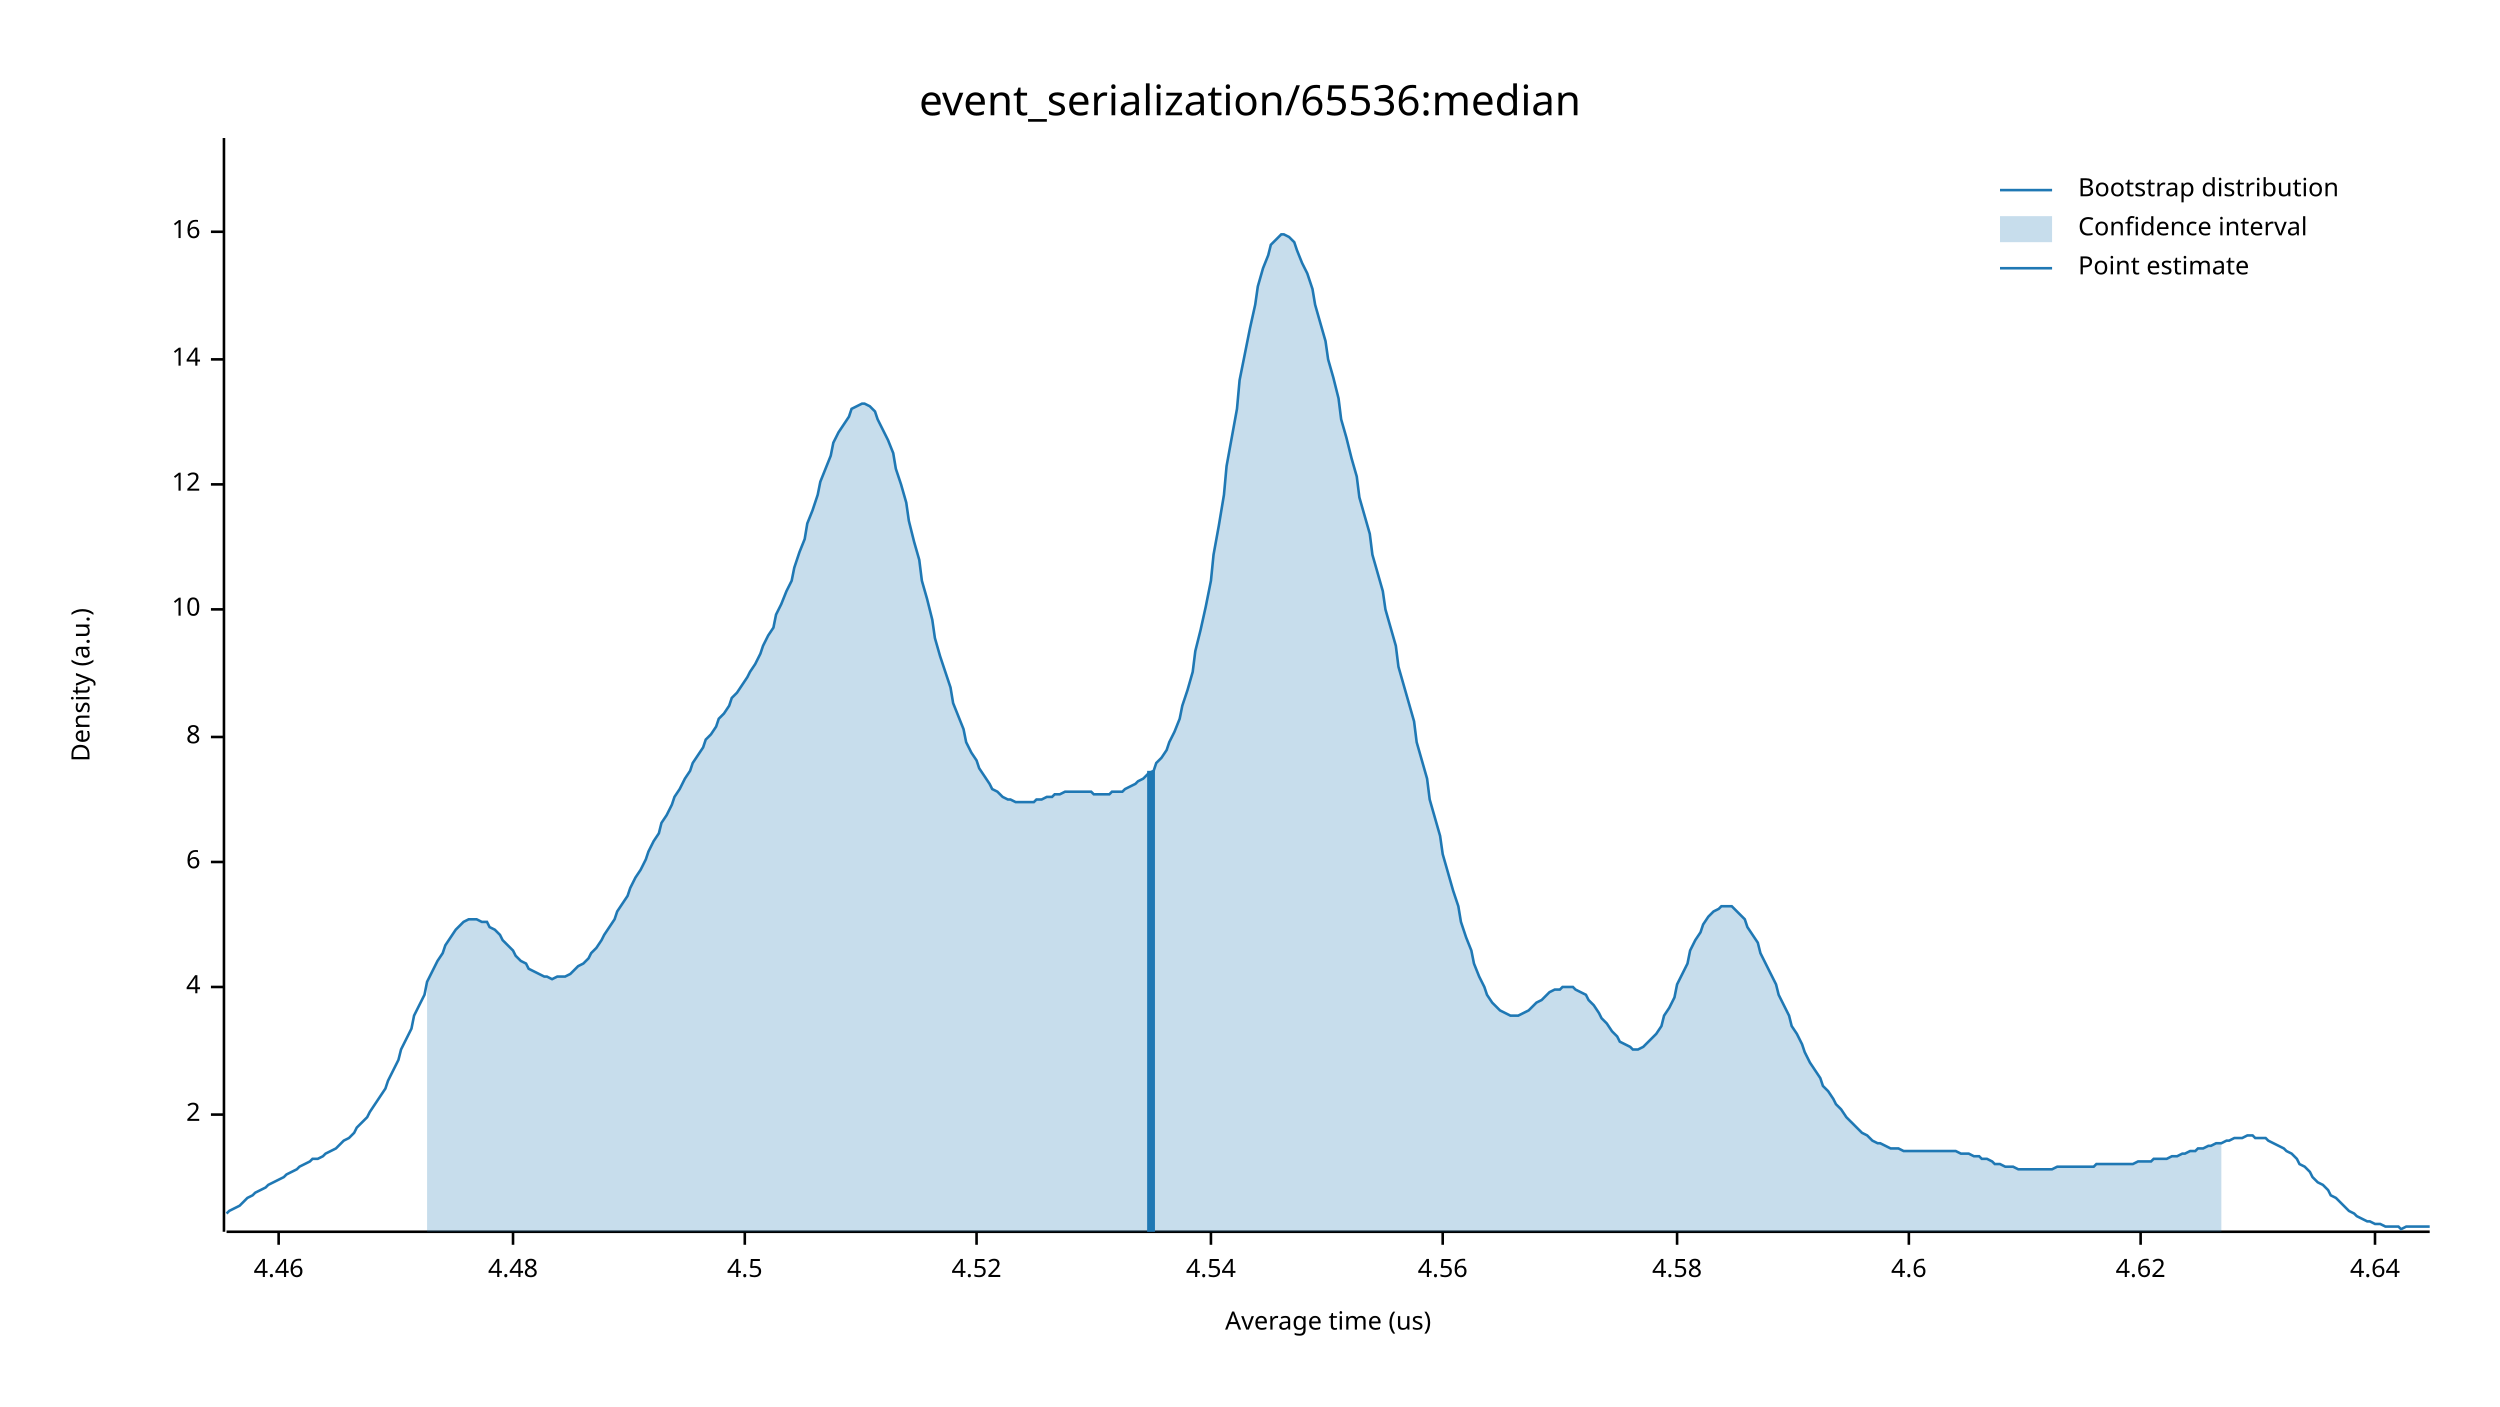
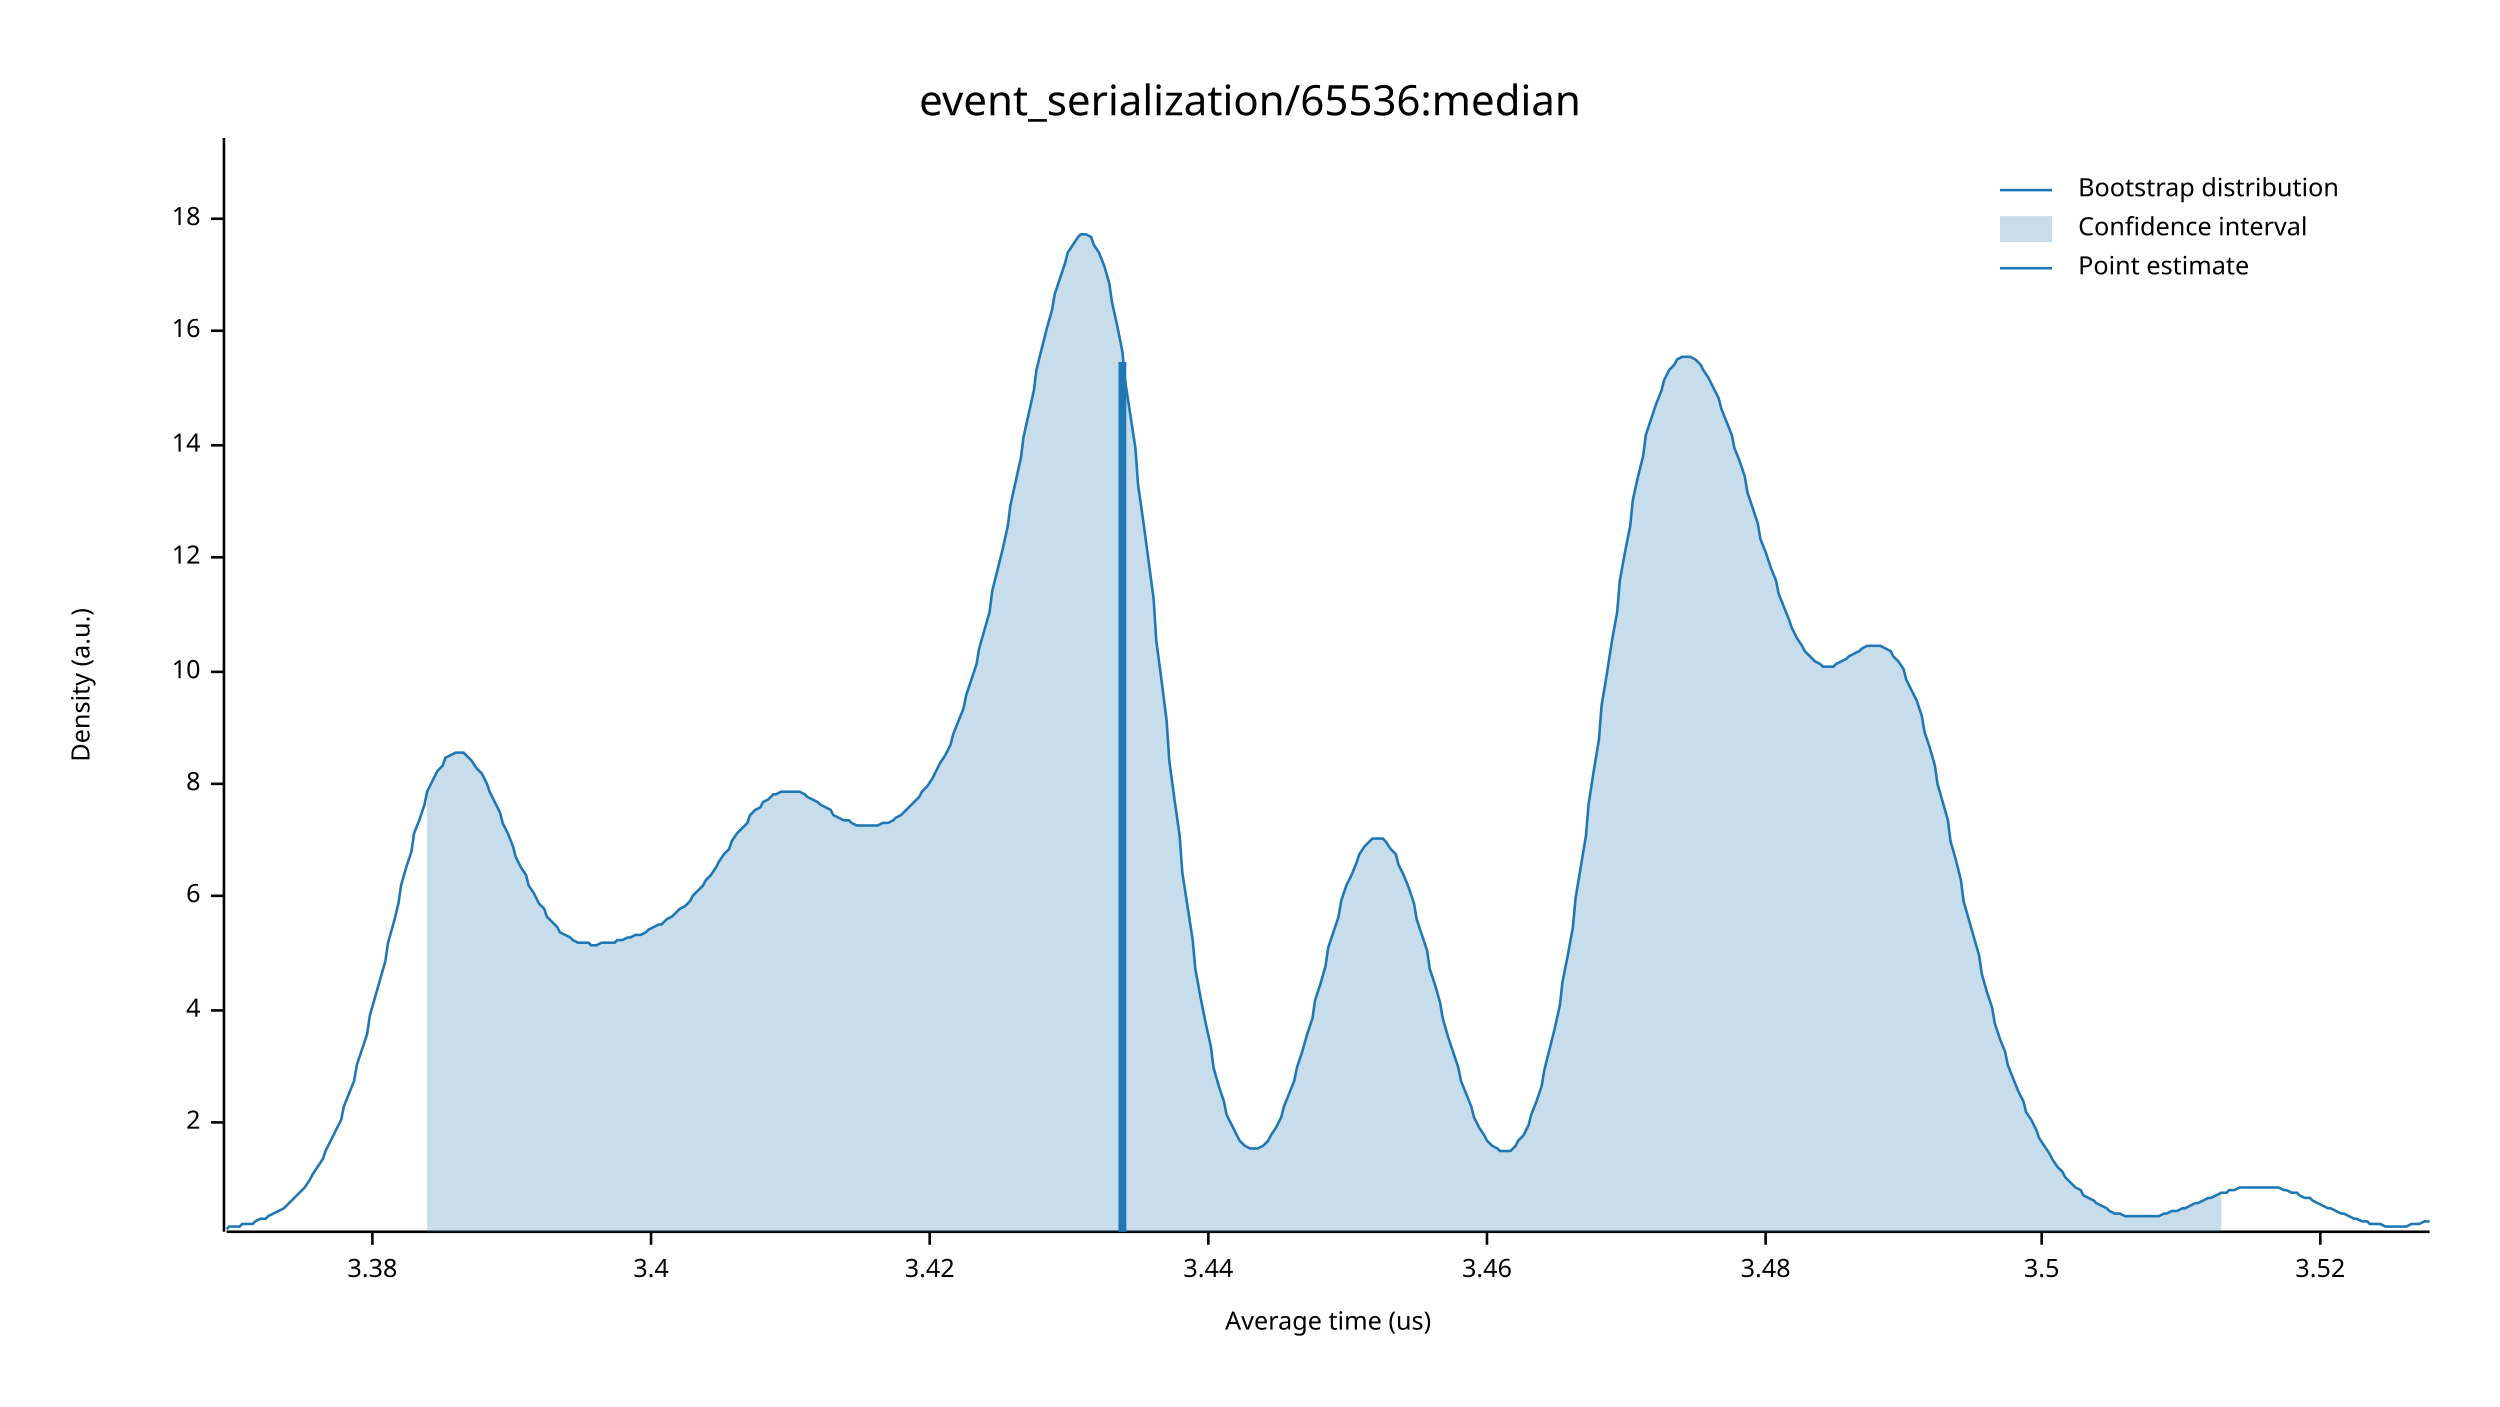
<svg xmlns="http://www.w3.org/2000/svg" width="960" height="540" viewBox="0 0 960 540">
  <text x="480" y="32" dy="0.76em" text-anchor="middle" font-family="sans-serif" font-size="16.129" opacity="1" fill="#000000">
event_serialization/65536:median
</text>
  <text x="27" y="263" dy="0.76em" text-anchor="middle" font-family="sans-serif" font-size="9.677" opacity="1" fill="#000000" transform="rotate(270, 27, 263)">
Density (a.u.)
</text>
  <text x="510" y="513" dy="-0.5ex" text-anchor="middle" font-family="sans-serif" font-size="9.677" opacity="1" fill="#000000">
Average time (us)
</text>
  <polyline fill="none" opacity="1" stroke="#000000" stroke-width="1" points="86,53 86,473 " />
-   <text x="77" y="428" dy="0.5ex" text-anchor="end" font-family="sans-serif" font-size="9.677" opacity="1" fill="#000000">
+   <text x="77" y="431" dy="0.5ex" text-anchor="end" font-family="sans-serif" font-size="9.677" opacity="1" fill="#000000">
2
</text>
-   <polyline fill="none" opacity="1" stroke="#000000" stroke-width="1" points="81,428 86,428 " />
-   <text x="77" y="379" dy="0.5ex" text-anchor="end" font-family="sans-serif" font-size="9.677" opacity="1" fill="#000000">
+   <polyline fill="none" opacity="1" stroke="#000000" stroke-width="1" points="81,431 86,431 " />
+   <text x="77" y="388" dy="0.5ex" text-anchor="end" font-family="sans-serif" font-size="9.677" opacity="1" fill="#000000">
4
</text>
-   <polyline fill="none" opacity="1" stroke="#000000" stroke-width="1" points="81,379 86,379 " />
-   <text x="77" y="331" dy="0.5ex" text-anchor="end" font-family="sans-serif" font-size="9.677" opacity="1" fill="#000000">
+   <polyline fill="none" opacity="1" stroke="#000000" stroke-width="1" points="81,388 86,388 " />
+   <text x="77" y="344" dy="0.5ex" text-anchor="end" font-family="sans-serif" font-size="9.677" opacity="1" fill="#000000">
6
</text>
-   <polyline fill="none" opacity="1" stroke="#000000" stroke-width="1" points="81,331 86,331 " />
-   <text x="77" y="283" dy="0.5ex" text-anchor="end" font-family="sans-serif" font-size="9.677" opacity="1" fill="#000000">
+   <polyline fill="none" opacity="1" stroke="#000000" stroke-width="1" points="81,344 86,344 " />
+   <text x="77" y="301" dy="0.5ex" text-anchor="end" font-family="sans-serif" font-size="9.677" opacity="1" fill="#000000">
8
</text>
-   <polyline fill="none" opacity="1" stroke="#000000" stroke-width="1" points="81,283 86,283 " />
-   <text x="77" y="234" dy="0.5ex" text-anchor="end" font-family="sans-serif" font-size="9.677" opacity="1" fill="#000000">
+   <polyline fill="none" opacity="1" stroke="#000000" stroke-width="1" points="81,301 86,301 " />
+   <text x="77" y="258" dy="0.5ex" text-anchor="end" font-family="sans-serif" font-size="9.677" opacity="1" fill="#000000">
10
</text>
-   <polyline fill="none" opacity="1" stroke="#000000" stroke-width="1" points="81,234 86,234 " />
-   <text x="77" y="186" dy="0.5ex" text-anchor="end" font-family="sans-serif" font-size="9.677" opacity="1" fill="#000000">
+   <polyline fill="none" opacity="1" stroke="#000000" stroke-width="1" points="81,258 86,258 " />
+   <text x="77" y="214" dy="0.5ex" text-anchor="end" font-family="sans-serif" font-size="9.677" opacity="1" fill="#000000">
12
</text>
-   <polyline fill="none" opacity="1" stroke="#000000" stroke-width="1" points="81,186 86,186 " />
-   <text x="77" y="138" dy="0.5ex" text-anchor="end" font-family="sans-serif" font-size="9.677" opacity="1" fill="#000000">
+   <polyline fill="none" opacity="1" stroke="#000000" stroke-width="1" points="81,214 86,214 " />
+   <text x="77" y="171" dy="0.5ex" text-anchor="end" font-family="sans-serif" font-size="9.677" opacity="1" fill="#000000">
14
</text>
-   <polyline fill="none" opacity="1" stroke="#000000" stroke-width="1" points="81,138 86,138 " />
-   <text x="77" y="89" dy="0.5ex" text-anchor="end" font-family="sans-serif" font-size="9.677" opacity="1" fill="#000000">
+   <polyline fill="none" opacity="1" stroke="#000000" stroke-width="1" points="81,171 86,171 " />
+   <text x="77" y="127" dy="0.5ex" text-anchor="end" font-family="sans-serif" font-size="9.677" opacity="1" fill="#000000">
16
</text>
-   <polyline fill="none" opacity="1" stroke="#000000" stroke-width="1" points="81,89 86,89 " />
+   <polyline fill="none" opacity="1" stroke="#000000" stroke-width="1" points="81,127 86,127 " />
+   <text x="77" y="84" dy="0.5ex" text-anchor="end" font-family="sans-serif" font-size="9.677" opacity="1" fill="#000000">
+ 18
+ </text>
+   <polyline fill="none" opacity="1" stroke="#000000" stroke-width="1" points="81,84 86,84 " />
  <polyline fill="none" opacity="1" stroke="#000000" stroke-width="1" points="87,473 933,473 " />
-   <text x="107" y="483" dy="0.76em" text-anchor="middle" font-family="sans-serif" font-size="9.677" opacity="1" fill="#000000">
- 4.46
+   <text x="143" y="483" dy="0.76em" text-anchor="middle" font-family="sans-serif" font-size="9.677" opacity="1" fill="#000000">
+ 3.38
</text>
-   <polyline fill="none" opacity="1" stroke="#000000" stroke-width="1" points="107,473 107,478 " />
-   <text x="197" y="483" dy="0.76em" text-anchor="middle" font-family="sans-serif" font-size="9.677" opacity="1" fill="#000000">
- 4.48
+   <polyline fill="none" opacity="1" stroke="#000000" stroke-width="1" points="143,473 143,478 " />
+   <text x="250" y="483" dy="0.76em" text-anchor="middle" font-family="sans-serif" font-size="9.677" opacity="1" fill="#000000">
+ 3.4
</text>
-   <polyline fill="none" opacity="1" stroke="#000000" stroke-width="1" points="197,473 197,478 " />
-   <text x="286" y="483" dy="0.76em" text-anchor="middle" font-family="sans-serif" font-size="9.677" opacity="1" fill="#000000">
- 4.5
+   <polyline fill="none" opacity="1" stroke="#000000" stroke-width="1" points="250,473 250,478 " />
+   <text x="357" y="483" dy="0.76em" text-anchor="middle" font-family="sans-serif" font-size="9.677" opacity="1" fill="#000000">
+ 3.42
</text>
-   <polyline fill="none" opacity="1" stroke="#000000" stroke-width="1" points="286,473 286,478 " />
-   <text x="375" y="483" dy="0.76em" text-anchor="middle" font-family="sans-serif" font-size="9.677" opacity="1" fill="#000000">
- 4.52
+   <polyline fill="none" opacity="1" stroke="#000000" stroke-width="1" points="357,473 357,478 " />
+   <text x="464" y="483" dy="0.76em" text-anchor="middle" font-family="sans-serif" font-size="9.677" opacity="1" fill="#000000">
+ 3.44
</text>
-   <polyline fill="none" opacity="1" stroke="#000000" stroke-width="1" points="375,473 375,478 " />
-   <text x="465" y="483" dy="0.76em" text-anchor="middle" font-family="sans-serif" font-size="9.677" opacity="1" fill="#000000">
- 4.54
+   <polyline fill="none" opacity="1" stroke="#000000" stroke-width="1" points="464,473 464,478 " />
+   <text x="571" y="483" dy="0.76em" text-anchor="middle" font-family="sans-serif" font-size="9.677" opacity="1" fill="#000000">
+ 3.46
</text>
-   <polyline fill="none" opacity="1" stroke="#000000" stroke-width="1" points="465,473 465,478 " />
-   <text x="554" y="483" dy="0.76em" text-anchor="middle" font-family="sans-serif" font-size="9.677" opacity="1" fill="#000000">
- 4.56
+   <polyline fill="none" opacity="1" stroke="#000000" stroke-width="1" points="571,473 571,478 " />
+   <text x="678" y="483" dy="0.76em" text-anchor="middle" font-family="sans-serif" font-size="9.677" opacity="1" fill="#000000">
+ 3.48
</text>
-   <polyline fill="none" opacity="1" stroke="#000000" stroke-width="1" points="554,473 554,478 " />
-   <text x="644" y="483" dy="0.76em" text-anchor="middle" font-family="sans-serif" font-size="9.677" opacity="1" fill="#000000">
- 4.58
+   <polyline fill="none" opacity="1" stroke="#000000" stroke-width="1" points="678,473 678,478 " />
+   <text x="784" y="483" dy="0.76em" text-anchor="middle" font-family="sans-serif" font-size="9.677" opacity="1" fill="#000000">
+ 3.5
</text>
-   <polyline fill="none" opacity="1" stroke="#000000" stroke-width="1" points="644,473 644,478 " />
-   <text x="733" y="483" dy="0.76em" text-anchor="middle" font-family="sans-serif" font-size="9.677" opacity="1" fill="#000000">
- 4.6
+   <polyline fill="none" opacity="1" stroke="#000000" stroke-width="1" points="784,473 784,478 " />
+   <text x="891" y="483" dy="0.76em" text-anchor="middle" font-family="sans-serif" font-size="9.677" opacity="1" fill="#000000">
+ 3.52
</text>
-   <polyline fill="none" opacity="1" stroke="#000000" stroke-width="1" points="733,473 733,478 " />
-   <text x="822" y="483" dy="0.76em" text-anchor="middle" font-family="sans-serif" font-size="9.677" opacity="1" fill="#000000">
- 4.62
- </text>
-   <polyline fill="none" opacity="1" stroke="#000000" stroke-width="1" points="822,473 822,478 " />
-   <text x="912" y="483" dy="0.76em" text-anchor="middle" font-family="sans-serif" font-size="9.677" opacity="1" fill="#000000">
- 4.64
- </text>
-   <polyline fill="none" opacity="1" stroke="#000000" stroke-width="1" points="912,473 912,478 " />
-   <polyline fill="none" opacity="1" stroke="#1F78B4" stroke-width="1" points="87,466 88,465 90,464 92,463 93,462 95,460 97,459 98,458 100,457 102,456 103,455 105,454 107,453 109,452 110,451 112,450 114,449 115,448 117,447 119,446 120,445 122,445 124,444 125,443 127,442 129,441 131,439 132,438 134,437 136,435 137,433 139,431 141,429 142,427 144,424 146,421 148,418 149,415 151,411 153,407 154,403 156,399 158,395 159,390 161,386 163,382 164,377 166,373 168,369 170,366 171,363 173,360 175,357 176,356 178,354 180,353 181,353 183,353 185,354 187,354 188,356 190,357 192,359 193,361 195,363 197,365 198,367 200,369 202,370 203,372 205,373 207,374 209,375 210,375 212,376 214,375 215,375 217,375 219,374 220,373 222,371 224,370 226,368 227,366 229,364 231,361 232,359 234,356 236,353 237,350 239,347 241,344 242,341 244,337 246,334 248,330 249,327 251,323 253,320 254,316 256,313 258,309 259,306 261,303 263,299 265,296 266,293 268,290 270,287 271,284 273,282 275,279 276,276 278,274 280,271 281,268 283,266 285,263 287,260 288,258 290,255 292,251 293,248 295,244 297,241 298,236 300,232 302,227 304,223 305,218 307,212 309,207 310,201 312,196 314,190 315,185 317,180 319,175 320,170 322,166 324,163 326,160 327,157 329,156 331,155 332,155 334,156 336,158 337,161 339,165 341,169 343,174 344,180 346,186 348,193 349,200 351,208 353,215 354,223 356,230 358,238 359,245 361,252 363,258 365,264 366,270 368,275 370,280 371,285 373,289 375,292 376,295 378,298 380,301 381,303 383,304 385,306 387,307 388,307 390,308 392,308 393,308 395,308 397,308 398,307 400,307 402,306 404,306 405,305 407,305 409,304 410,304 412,304 414,304 415,304 417,304 419,304 420,305 422,305 424,305 426,305 427,304 429,304 431,304 432,303 434,302 436,301 437,300 439,299 441,297 443,296 444,293 446,291 448,288 449,285 451,281 453,276 454,271 456,265 458,258 459,250 461,242 463,233 465,223 466,213 468,202 470,190 471,179 473,168 475,157 476,146 478,136 480,126 482,117 483,110 485,103 487,98 488,94 490,92 492,90 493,90 495,91 497,93 498,96 500,101 502,105 504,111 505,117 507,124 509,131 510,138 512,145 514,153 515,161 517,168 519,176 521,183 522,191 524,198 526,205 527,213 529,220 531,227 532,234 534,241 536,248 537,256 539,263 541,270 543,277 544,285 546,292 548,299 549,307 551,314 553,321 554,328 556,335 558,342 560,348 561,354 563,360 565,365 566,370 568,375 570,379 571,382 573,385 575,387 576,388 578,389 580,390 582,390 583,390 585,389 587,388 588,387 590,385 592,384 593,383 595,381 597,380 599,380 600,379 602,379 604,379 605,380 607,381 609,382 610,384 612,386 614,389 615,391 617,393 619,396 621,398 622,400 624,401 626,402 627,403 629,403 631,402 632,401 634,399 636,397 638,394 639,390 641,387 643,383 644,378 646,374 648,370 649,365 651,361 653,358 654,355 656,352 658,350 660,349 661,348 663,348 665,348 666,349 668,351 670,353 671,356 673,359 675,362 676,366 678,370 680,374 682,378 683,382 685,386 687,390 688,394 690,397 692,401 693,404 695,408 697,411 699,414 700,417 702,419 704,422 705,424 707,426 709,429 710,430 712,432 714,434 715,435 717,436 719,438 721,439 722,439 724,440 726,441 727,441 729,441 731,442 732,442 734,442 736,442 738,442 739,442 741,442 743,442 744,442 746,442 748,442 749,442 751,442 753,443 754,443 756,443 758,444 760,444 761,445 763,445 765,446 766,447 768,447 770,448 771,448 773,448 775,449 777,449 778,449 780,449 782,449 783,449 785,449 787,449 788,449 790,448 792,448 793,448 795,448 797,448 799,448 800,448 802,448 804,448 805,447 807,447 809,447 810,447 812,447 814,447 816,447 817,447 819,447 821,446 822,446 824,446 826,446 827,445 829,445 831,445 832,445 834,444 836,444 838,443 839,443 841,442 843,442 844,441 846,441 848,440 849,440 851,439 853,439 855,438 856,438 858,437 860,437 861,437 863,436 865,436 866,437 868,437 870,437 871,438 873,439 875,440 877,441 878,442 880,443 882,445 883,447 885,448 887,450 888,452 890,454 892,455 894,457 895,459 897,460 899,462 900,463 902,465 904,466 905,467 907,468 909,469 910,469 912,470 914,470 916,471 917,471 919,471 921,471 922,472 924,471 926,471 927,471 929,471 931,471 933,471 " />
-   <polygon opacity="0.25" fill="#1F78B4" points="164,377 166,373 168,369 170,366 171,363 173,360 175,357 176,356 178,354 180,353 181,353 183,353 185,354 187,354 188,356 190,357 192,359 193,361 195,363 197,365 198,367 200,369 202,370 203,372 205,373 207,374 209,375 210,375 212,376 214,375 215,375 217,375 219,374 220,373 222,371 224,370 226,368 227,366 229,364 231,361 232,359 234,356 236,353 237,350 239,347 241,344 242,341 244,337 246,334 248,330 249,327 251,323 253,320 254,316 256,313 258,309 259,306 261,303 263,299 265,296 266,293 268,290 270,287 271,284 273,282 275,279 276,276 278,274 280,271 281,268 283,266 285,263 287,260 288,258 290,255 292,251 293,248 295,244 297,241 298,236 300,232 302,227 304,223 305,218 307,212 309,207 310,201 312,196 314,190 315,185 317,180 319,175 320,170 322,166 324,163 326,160 327,157 329,156 331,155 332,155 334,156 336,158 337,161 339,165 341,169 343,174 344,180 346,186 348,193 349,200 351,208 353,215 354,223 356,230 358,238 359,245 361,252 363,258 365,264 366,270 368,275 370,280 371,285 373,289 375,292 376,295 378,298 380,301 381,303 383,304 385,306 387,307 388,307 390,308 392,308 393,308 395,308 397,308 398,307 400,307 402,306 404,306 405,305 407,305 409,304 410,304 412,304 414,304 415,304 417,304 419,304 420,305 422,305 424,305 426,305 427,304 429,304 431,304 432,303 434,302 436,301 437,300 439,299 441,297 443,296 444,293 446,291 448,288 449,285 451,281 453,276 454,271 456,265 458,258 459,250 461,242 463,233 465,223 466,213 468,202 470,190 471,179 473,168 475,157 476,146 478,136 480,126 482,117 483,110 485,103 487,98 488,94 490,92 492,90 493,90 495,91 497,93 498,96 500,101 502,105 504,111 505,117 507,124 509,131 510,138 512,145 514,153 515,161 517,168 519,176 521,183 522,191 524,198 526,205 527,213 529,220 531,227 532,234 534,241 536,248 537,256 539,263 541,270 543,277 544,285 546,292 548,299 549,307 551,314 553,321 554,328 556,335 558,342 560,348 561,354 563,360 565,365 566,370 568,375 570,379 571,382 573,385 575,387 576,388 578,389 580,390 582,390 583,390 585,389 587,388 588,387 590,385 592,384 593,383 595,381 597,380 599,380 600,379 602,379 604,379 605,380 607,381 609,382 610,384 612,386 614,389 615,391 617,393 619,396 621,398 622,400 624,401 626,402 627,403 629,403 631,402 632,401 634,399 636,397 638,394 639,390 641,387 643,383 644,378 646,374 648,370 649,365 651,361 653,358 654,355 656,352 658,350 660,349 661,348 663,348 665,348 666,349 668,351 670,353 671,356 673,359 675,362 676,366 678,370 680,374 682,378 683,382 685,386 687,390 688,394 690,397 692,401 693,404 695,408 697,411 699,414 700,417 702,419 704,422 705,424 707,426 709,429 710,430 712,432 714,434 715,435 717,436 719,438 721,439 722,439 724,440 726,441 727,441 729,441 731,442 732,442 734,442 736,442 738,442 739,442 741,442 743,442 744,442 746,442 748,442 749,442 751,442 753,443 754,443 756,443 758,444 760,444 761,445 763,445 765,446 766,447 768,447 770,448 771,448 773,448 775,449 777,449 778,449 780,449 782,449 783,449 785,449 787,449 788,449 790,448 792,448 793,448 795,448 797,448 799,448 800,448 802,448 804,448 805,447 807,447 809,447 810,447 812,447 814,447 816,447 817,447 819,447 821,446 822,446 824,446 826,446 827,445 829,445 831,445 832,445 834,444 836,444 838,443 839,443 841,442 843,442 844,441 846,441 848,440 849,440 851,439 853,439 853,473 164,473 " />
-   <polyline fill="none" opacity="1" stroke="#1F78B4" stroke-width="3" points="442,473 442,296 " />
+   <polyline fill="none" opacity="1" stroke="#000000" stroke-width="1" points="891,473 891,478 " />
+   <polyline fill="none" opacity="1" stroke="#1F78B4" stroke-width="1" points="87,472 88,471 90,471 92,471 93,470 95,470 97,470 98,469 100,468 102,468 103,467 105,466 107,465 109,464 110,463 112,461 114,459 115,458 117,456 119,453 120,451 122,448 124,445 125,442 127,438 129,434 131,430 132,425 134,420 136,415 137,409 139,403 141,397 142,390 144,383 146,376 148,369 149,362 151,355 153,347 154,340 156,333 158,327 159,320 161,315 163,309 164,304 166,300 168,296 170,294 171,291 173,290 175,289 176,289 178,289 180,291 181,292 183,295 185,297 187,301 188,304 190,308 192,312 193,316 195,320 197,325 198,329 200,333 202,336 203,340 205,343 207,347 209,349 210,352 212,354 214,356 215,358 217,359 219,360 220,361 222,362 224,362 226,362 227,363 229,363 231,362 232,362 234,362 236,362 237,361 239,361 241,360 242,360 244,359 246,359 248,358 249,357 251,356 253,355 254,355 256,353 258,352 259,351 261,349 263,348 265,346 266,344 268,342 270,340 271,338 273,336 275,333 276,331 278,328 280,326 281,323 283,320 285,318 287,316 288,313 290,311 292,310 293,308 295,307 297,305 298,305 300,304 302,304 304,304 305,304 307,304 309,305 310,306 312,307 314,308 315,309 317,310 319,311 320,313 322,314 324,315 326,315 327,316 329,317 331,317 332,317 334,317 336,317 337,317 339,316 341,316 343,315 344,314 346,313 348,311 349,310 351,308 353,306 354,304 356,302 358,299 359,297 361,293 363,290 365,286 366,282 368,277 370,272 371,267 373,261 375,255 376,249 378,242 380,235 381,227 383,219 385,211 387,202 388,194 390,185 392,176 393,168 395,159 397,150 398,142 400,134 402,126 404,119 405,113 407,107 409,101 410,97 412,94 414,91 415,90 417,90 419,91 420,94 422,97 424,102 426,109 427,116 429,125 431,135 432,146 434,159 436,172 437,186 439,200 441,215 443,230 444,246 446,261 448,277 449,292 451,307 453,321 454,335 456,348 458,361 459,372 461,383 463,393 465,402 466,410 468,417 470,423 471,428 473,432 475,436 476,438 478,440 480,441 482,441 483,441 485,440 487,438 488,436 490,433 492,429 493,425 495,420 497,415 498,410 500,404 502,397 504,391 505,384 507,378 509,371 510,364 512,358 514,352 515,346 517,340 519,336 521,331 522,328 524,325 526,323 527,322 529,322 531,322 532,323 534,326 536,328 537,332 539,336 541,341 543,347 544,353 546,359 548,365 549,372 551,378 553,385 554,391 556,398 558,404 560,410 561,415 563,420 565,425 566,429 568,433 570,436 571,438 573,440 575,441 576,442 578,442 580,442 582,440 583,438 585,436 587,432 588,428 590,423 592,417 593,411 595,403 597,395 599,386 600,377 602,367 604,356 605,345 607,333 609,321 610,309 612,296 614,284 615,271 617,259 619,246 621,235 622,223 624,212 626,202 627,192 629,183 631,175 632,167 634,161 636,155 638,150 639,146 641,142 643,140 644,138 646,137 648,137 649,137 651,138 653,140 654,142 656,145 658,149 660,153 661,157 663,162 665,167 666,172 668,177 670,183 671,189 673,195 675,201 676,207 678,212 680,218 682,223 683,228 685,233 687,238 688,241 690,245 692,248 693,250 695,252 697,254 699,255 700,256 702,256 704,256 705,255 707,254 709,253 710,252 712,251 714,250 715,249 717,248 719,248 721,248 722,248 724,249 726,250 727,252 729,254 731,257 732,261 734,265 736,269 738,275 739,281 741,287 743,294 744,301 746,308 748,315 749,323 751,330 753,338 754,346 756,353 758,360 760,367 761,374 763,381 765,387 766,393 768,399 770,404 771,409 773,414 775,419 777,423 778,427 780,430 782,434 783,437 785,440 787,443 788,445 790,448 792,450 793,452 795,454 797,456 799,457 800,459 802,460 804,461 805,462 807,463 809,464 810,465 812,466 814,466 816,467 817,467 819,467 821,467 822,467 824,467 826,467 827,467 829,467 831,466 832,466 834,465 836,465 838,464 839,464 841,463 843,462 844,462 846,461 848,460 849,460 851,459 853,458 855,458 856,457 858,457 860,456 861,456 863,456 865,456 866,456 868,456 870,456 871,456 873,456 875,456 877,457 878,457 880,458 882,458 883,459 885,460 887,460 888,461 890,462 892,463 894,464 895,464 897,465 899,466 900,466 902,467 904,468 905,468 907,469 909,469 910,470 912,470 914,470 916,471 917,471 919,471 921,471 922,471 924,471 926,470 927,470 929,470 931,469 933,469 " />
+   <polygon opacity="0.25" fill="#1F78B4" points="164,304 166,300 168,296 170,294 171,291 173,290 175,289 176,289 178,289 180,291 181,292 183,295 185,297 187,301 188,304 190,308 192,312 193,316 195,320 197,325 198,329 200,333 202,336 203,340 205,343 207,347 209,349 210,352 212,354 214,356 215,358 217,359 219,360 220,361 222,362 224,362 226,362 227,363 229,363 231,362 232,362 234,362 236,362 237,361 239,361 241,360 242,360 244,359 246,359 248,358 249,357 251,356 253,355 254,355 256,353 258,352 259,351 261,349 263,348 265,346 266,344 268,342 270,340 271,338 273,336 275,333 276,331 278,328 280,326 281,323 283,320 285,318 287,316 288,313 290,311 292,310 293,308 295,307 297,305 298,305 300,304 302,304 304,304 305,304 307,304 309,305 310,306 312,307 314,308 315,309 317,310 319,311 320,313 322,314 324,315 326,315 327,316 329,317 331,317 332,317 334,317 336,317 337,317 339,316 341,316 343,315 344,314 346,313 348,311 349,310 351,308 353,306 354,304 356,302 358,299 359,297 361,293 363,290 365,286 366,282 368,277 370,272 371,267 373,261 375,255 376,249 378,242 380,235 381,227 383,219 385,211 387,202 388,194 390,185 392,176 393,168 395,159 397,150 398,142 400,134 402,126 404,119 405,113 407,107 409,101 410,97 412,94 414,91 415,90 417,90 419,91 420,94 422,97 424,102 426,109 427,116 429,125 431,135 432,146 434,159 436,172 437,186 439,200 441,215 443,230 444,246 446,261 448,277 449,292 451,307 453,321 454,335 456,348 458,361 459,372 461,383 463,393 465,402 466,410 468,417 470,423 471,428 473,432 475,436 476,438 478,440 480,441 482,441 483,441 485,440 487,438 488,436 490,433 492,429 493,425 495,420 497,415 498,410 500,404 502,397 504,391 505,384 507,378 509,371 510,364 512,358 514,352 515,346 517,340 519,336 521,331 522,328 524,325 526,323 527,322 529,322 531,322 532,323 534,326 536,328 537,332 539,336 541,341 543,347 544,353 546,359 548,365 549,372 551,378 553,385 554,391 556,398 558,404 560,410 561,415 563,420 565,425 566,429 568,433 570,436 571,438 573,440 575,441 576,442 578,442 580,442 582,440 583,438 585,436 587,432 588,428 590,423 592,417 593,411 595,403 597,395 599,386 600,377 602,367 604,356 605,345 607,333 609,321 610,309 612,296 614,284 615,271 617,259 619,246 621,235 622,223 624,212 626,202 627,192 629,183 631,175 632,167 634,161 636,155 638,150 639,146 641,142 643,140 644,138 646,137 648,137 649,137 651,138 653,140 654,142 656,145 658,149 660,153 661,157 663,162 665,167 666,172 668,177 670,183 671,189 673,195 675,201 676,207 678,212 680,218 682,223 683,228 685,233 687,238 688,241 690,245 692,248 693,250 695,252 697,254 699,255 700,256 702,256 704,256 705,255 707,254 709,253 710,252 712,251 714,250 715,249 717,248 719,248 721,248 722,248 724,249 726,250 727,252 729,254 731,257 732,261 734,265 736,269 738,275 739,281 741,287 743,294 744,301 746,308 748,315 749,323 751,330 753,338 754,346 756,353 758,360 760,367 761,374 763,381 765,387 766,393 768,399 770,404 771,409 773,414 775,419 777,423 778,427 780,430 782,434 783,437 785,440 787,443 788,445 790,448 792,450 793,452 795,454 797,456 799,457 800,459 802,460 804,461 805,462 807,463 809,464 810,465 812,466 814,466 816,467 817,467 819,467 821,467 822,467 824,467 826,467 827,467 829,467 831,466 832,466 834,465 836,465 838,464 839,464 841,463 843,462 844,462 846,461 848,460 849,460 851,459 853,458 853,473 164,473 " />
+   <polyline fill="none" opacity="1" stroke="#1F78B4" stroke-width="3" points="431,473 431,139 " />
  <text x="798" y="68" dy="0.76em" text-anchor="start" font-family="sans-serif" font-size="9.677" opacity="1" fill="#000000">
Bootstrap distribution
</text>
  <text x="798" y="83" dy="0.76em" text-anchor="start" font-family="sans-serif" font-size="9.677" opacity="1" fill="#000000">
Confidence interval
</text>
  <text x="798" y="98" dy="0.76em" text-anchor="start" font-family="sans-serif" font-size="9.677" opacity="1" fill="#000000">
Point estimate
</text>
  <polyline fill="none" opacity="1" stroke="#1F78B4" stroke-width="1" points="768,73 788,73 " />
  <rect x="768" y="83" width="20" height="10" opacity="0.25" fill="#1F78B4" stroke="none" />
  <polyline fill="none" opacity="1" stroke="#1F78B4" stroke-width="1" points="768,103 788,103 " />
</svg>
